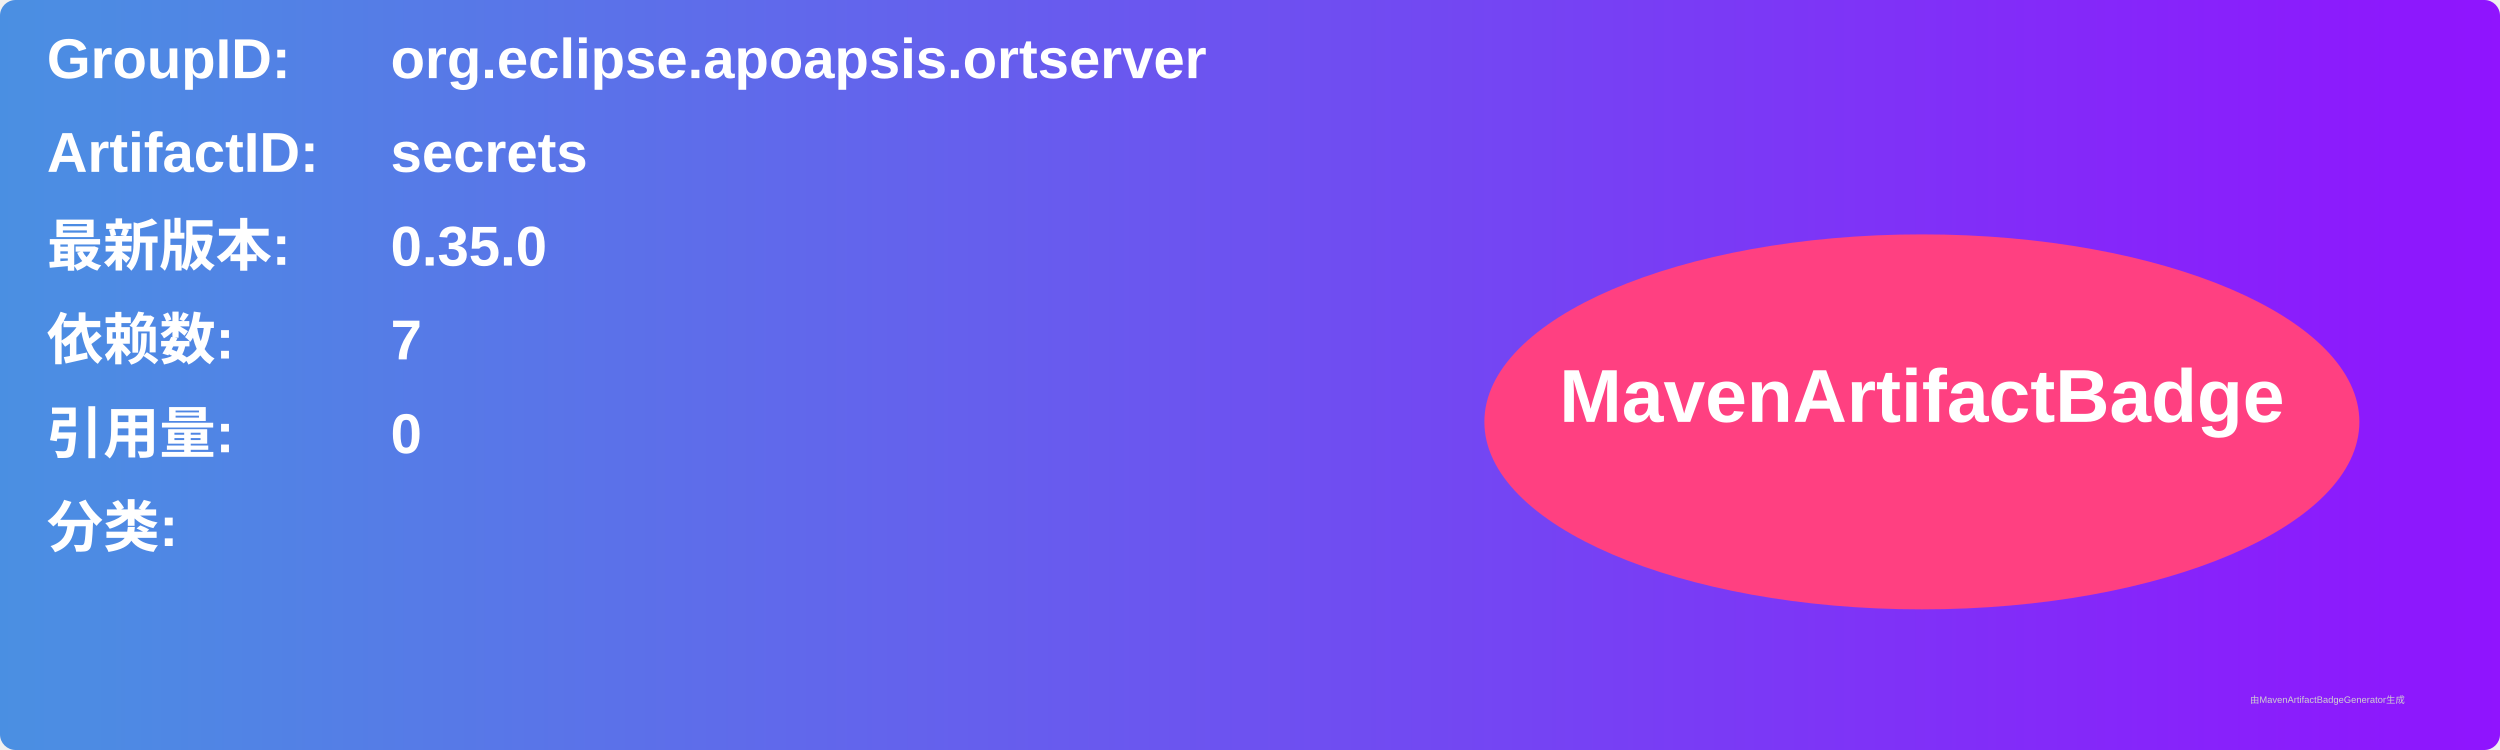
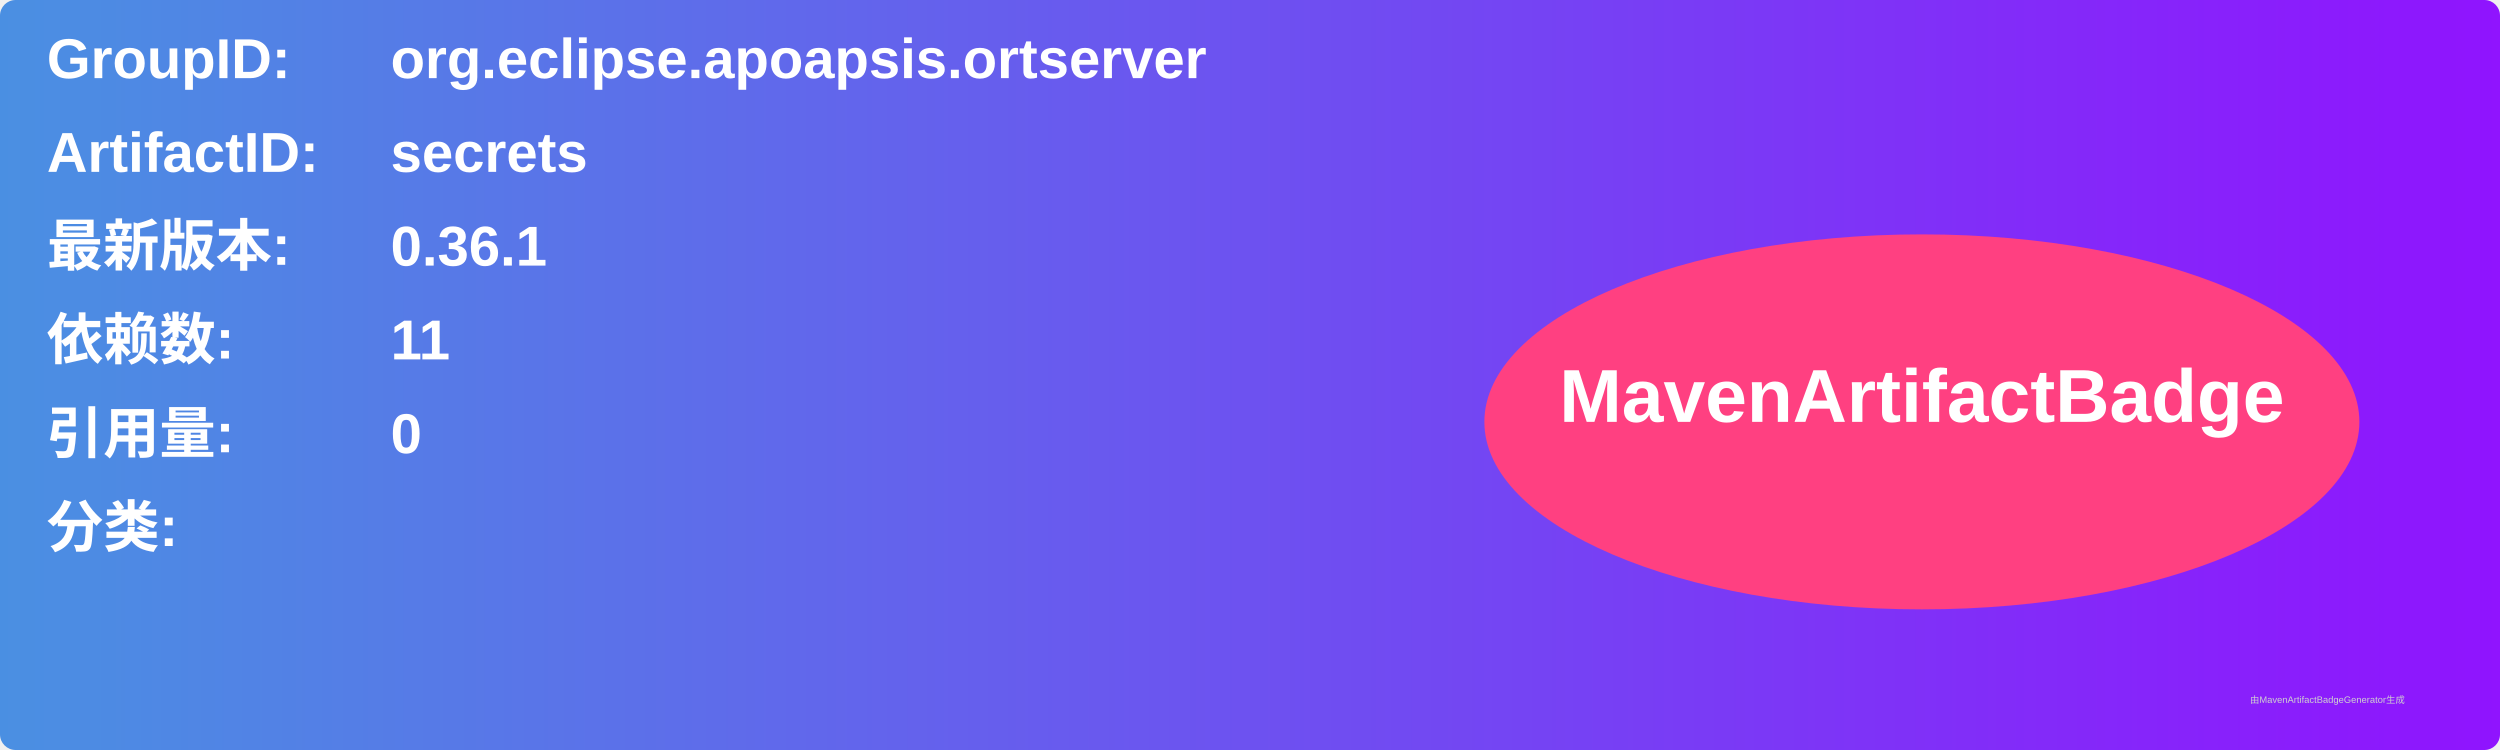
<svg xmlns="http://www.w3.org/2000/svg" width="800" height="240" viewBox="0 0 800 240">
  <linearGradient id="grad" x1="0%" y1="0%" x2="100%" y2="0%">
    <stop offset="0%" stop-color="#4a90e2" />
    <stop offset="100%" stop-color="#9013fe" />
  </linearGradient>
  <rect width="100%" height="100%" rx="5" ry="5" fill="url(#grad)" />
  <g transform="translate(15, 15)">
    <text x="0" y="10" font-family="Arial" font-size="18" fill="white" font-weight="bold" width="260">GroupID:</text>
    <text x="110" y="10" font-family="Arial" font-size="18" fill="white" font-weight="bold" width="460">org.eclipse.apoapsis.ortserver</text>
    <text x="0" y="40" font-family="Arial" font-size="18" fill="white" font-weight="bold" width="260">ArtifactID:</text>
    <text x="110" y="40" font-family="Arial" font-size="18" fill="white" font-weight="bold" width="460">secrets</text>
    <text x="0" y="70" font-family="Arial" font-size="18" fill="white" font-weight="bold">最新版本:</text>
    <text x="110" y="70" font-family="Arial" font-size="18" fill="white" font-weight="bold">
-       <tspan font-weight="bold">0.35.0</tspan>
+       <tspan font-weight="bold">0.36.1</tspan>
    </text>
    <text x="0" y="100" font-family="Arial" font-size="18" fill="white" font-weight="bold">依赖数: </text>
    <text x="110" y="100" font-family="Arial" font-size="18" fill="white">
-       <tspan font-weight="bold">7</tspan>
+       <tspan font-weight="bold">11</tspan>
    </text>
    <text x="0" y="130" font-family="Arial" font-size="18" fill="white" font-weight="bold">引用量: </text>
    <text x="110" y="130" font-family="Arial" font-size="18" fill="white">
      <tspan font-weight="bold">0</tspan>
    </text>
    <text x="0" y="160" font-family="Arial" font-size="18" fill="white" font-weight="bold">分类:</text>
    <text x="10" y="190" font-family="Arial" font-size="10" fill="white">
      <tspan font-weight="bold" />
    </text>
    <ellipse cx="600" cy="120" rx="140" ry="60" fill="#ff4081" />
    <text x="600" y="120" text-anchor="middle" font-family="Arial" font-size="24" fill="white" font-weight="bold">MavenArtifactBadge</text>
  </g>
  <text x="720" y="225" font-family="Arial" font-size="3" fill="#d0d0d0">由MavenArtifactBadgeGenerator生成</text>
</svg>
